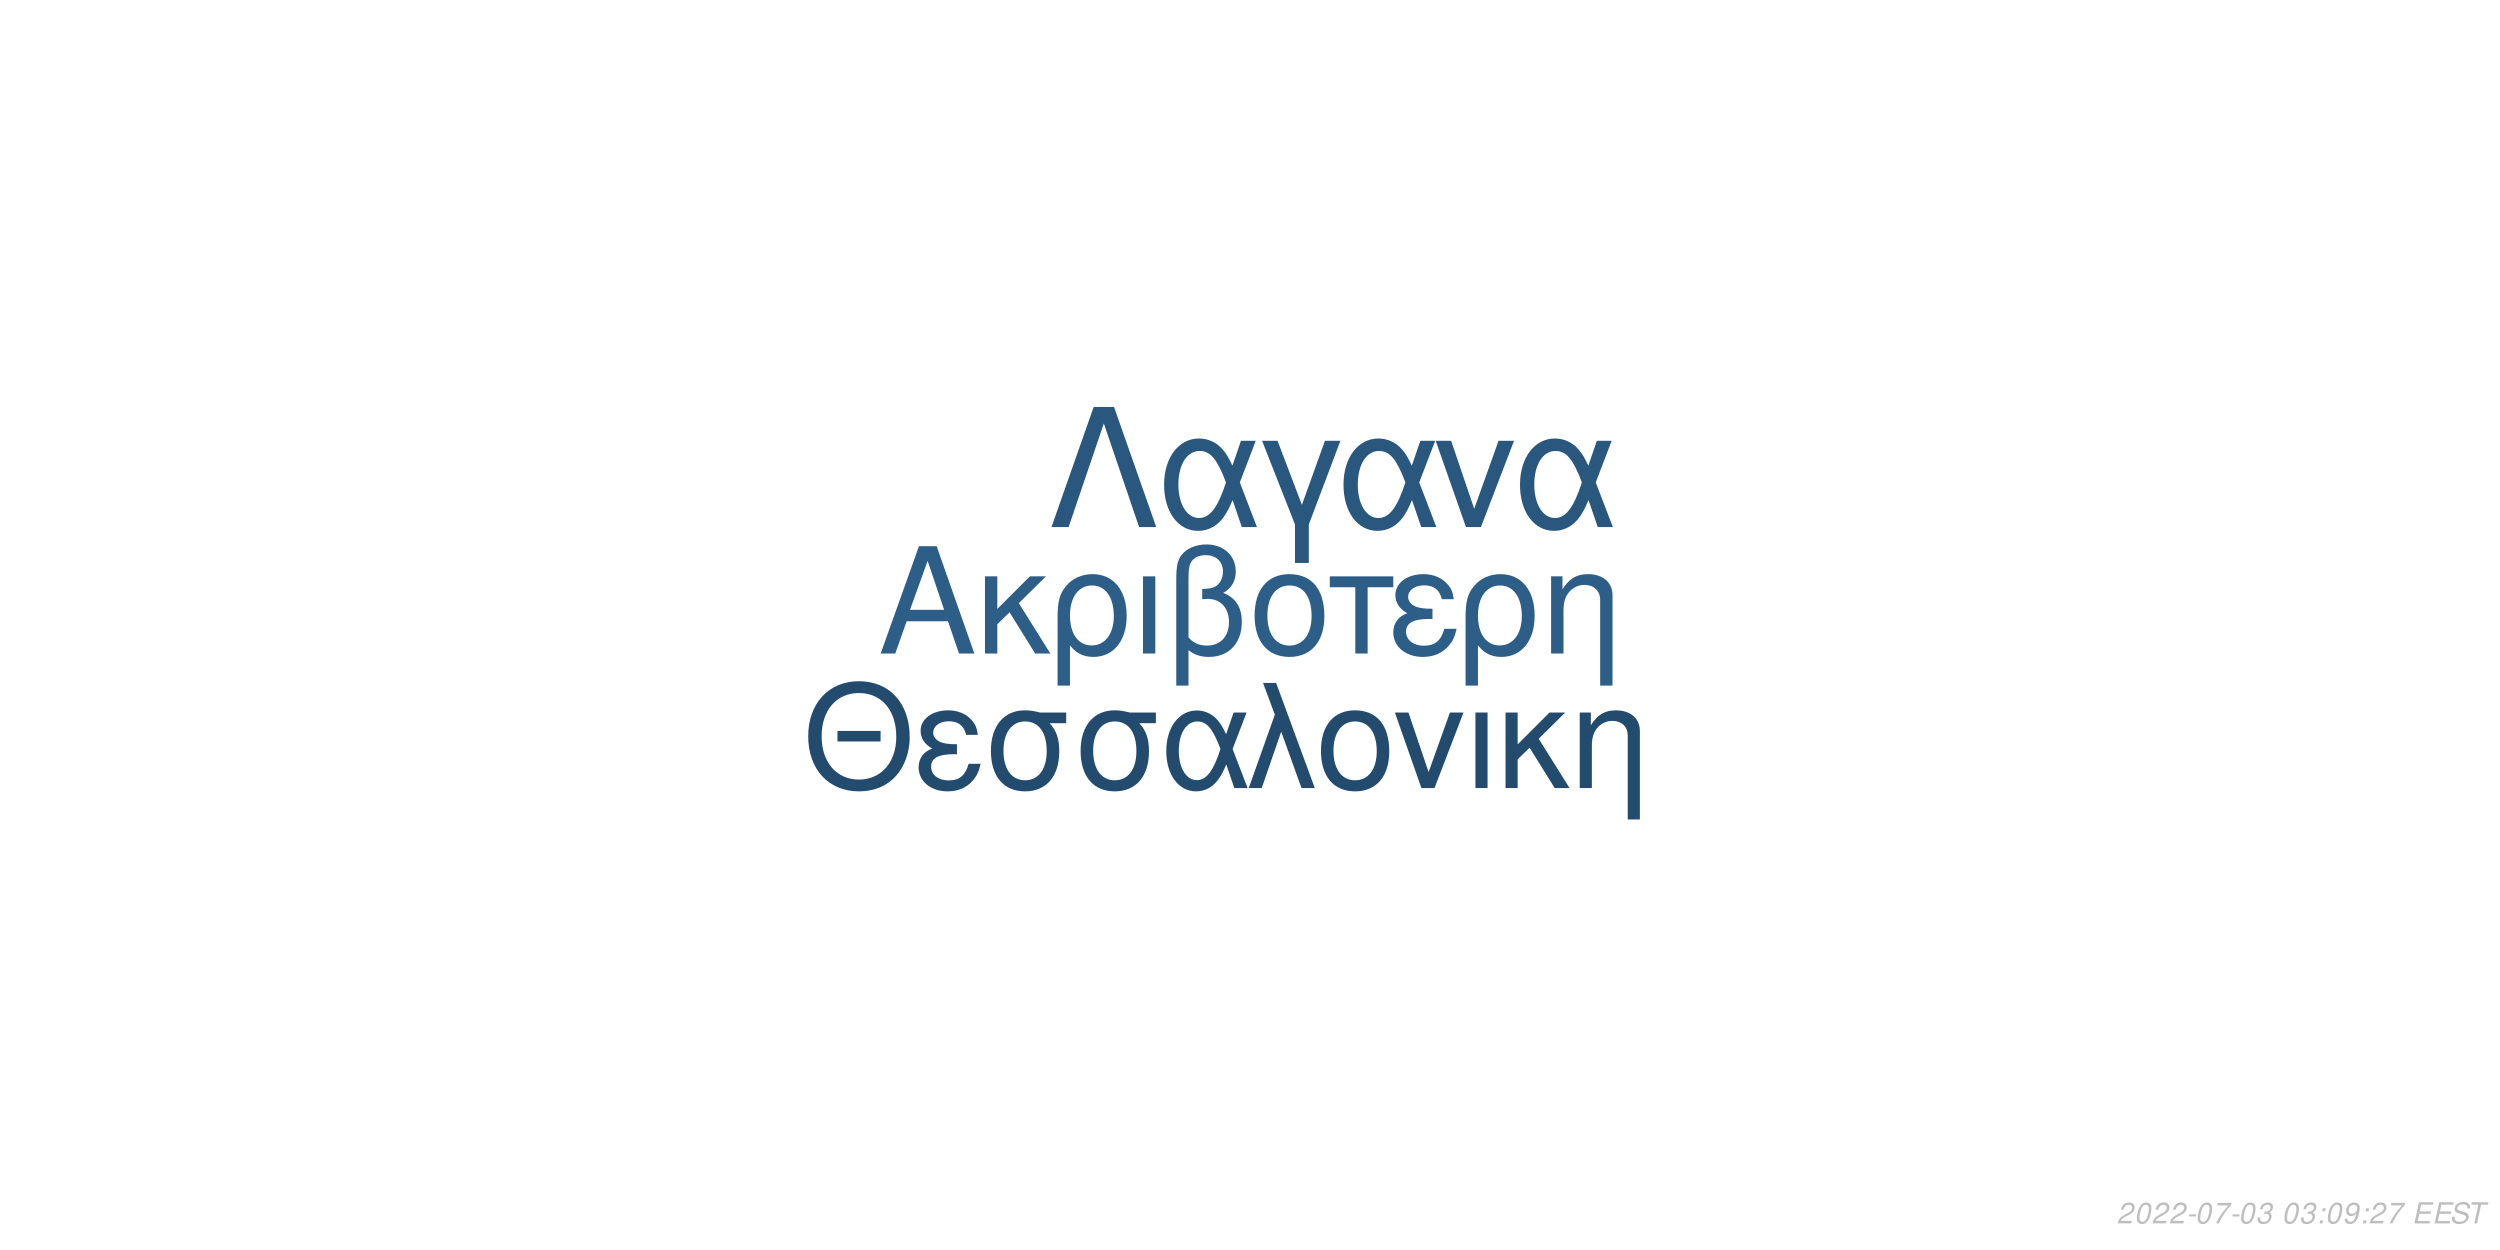
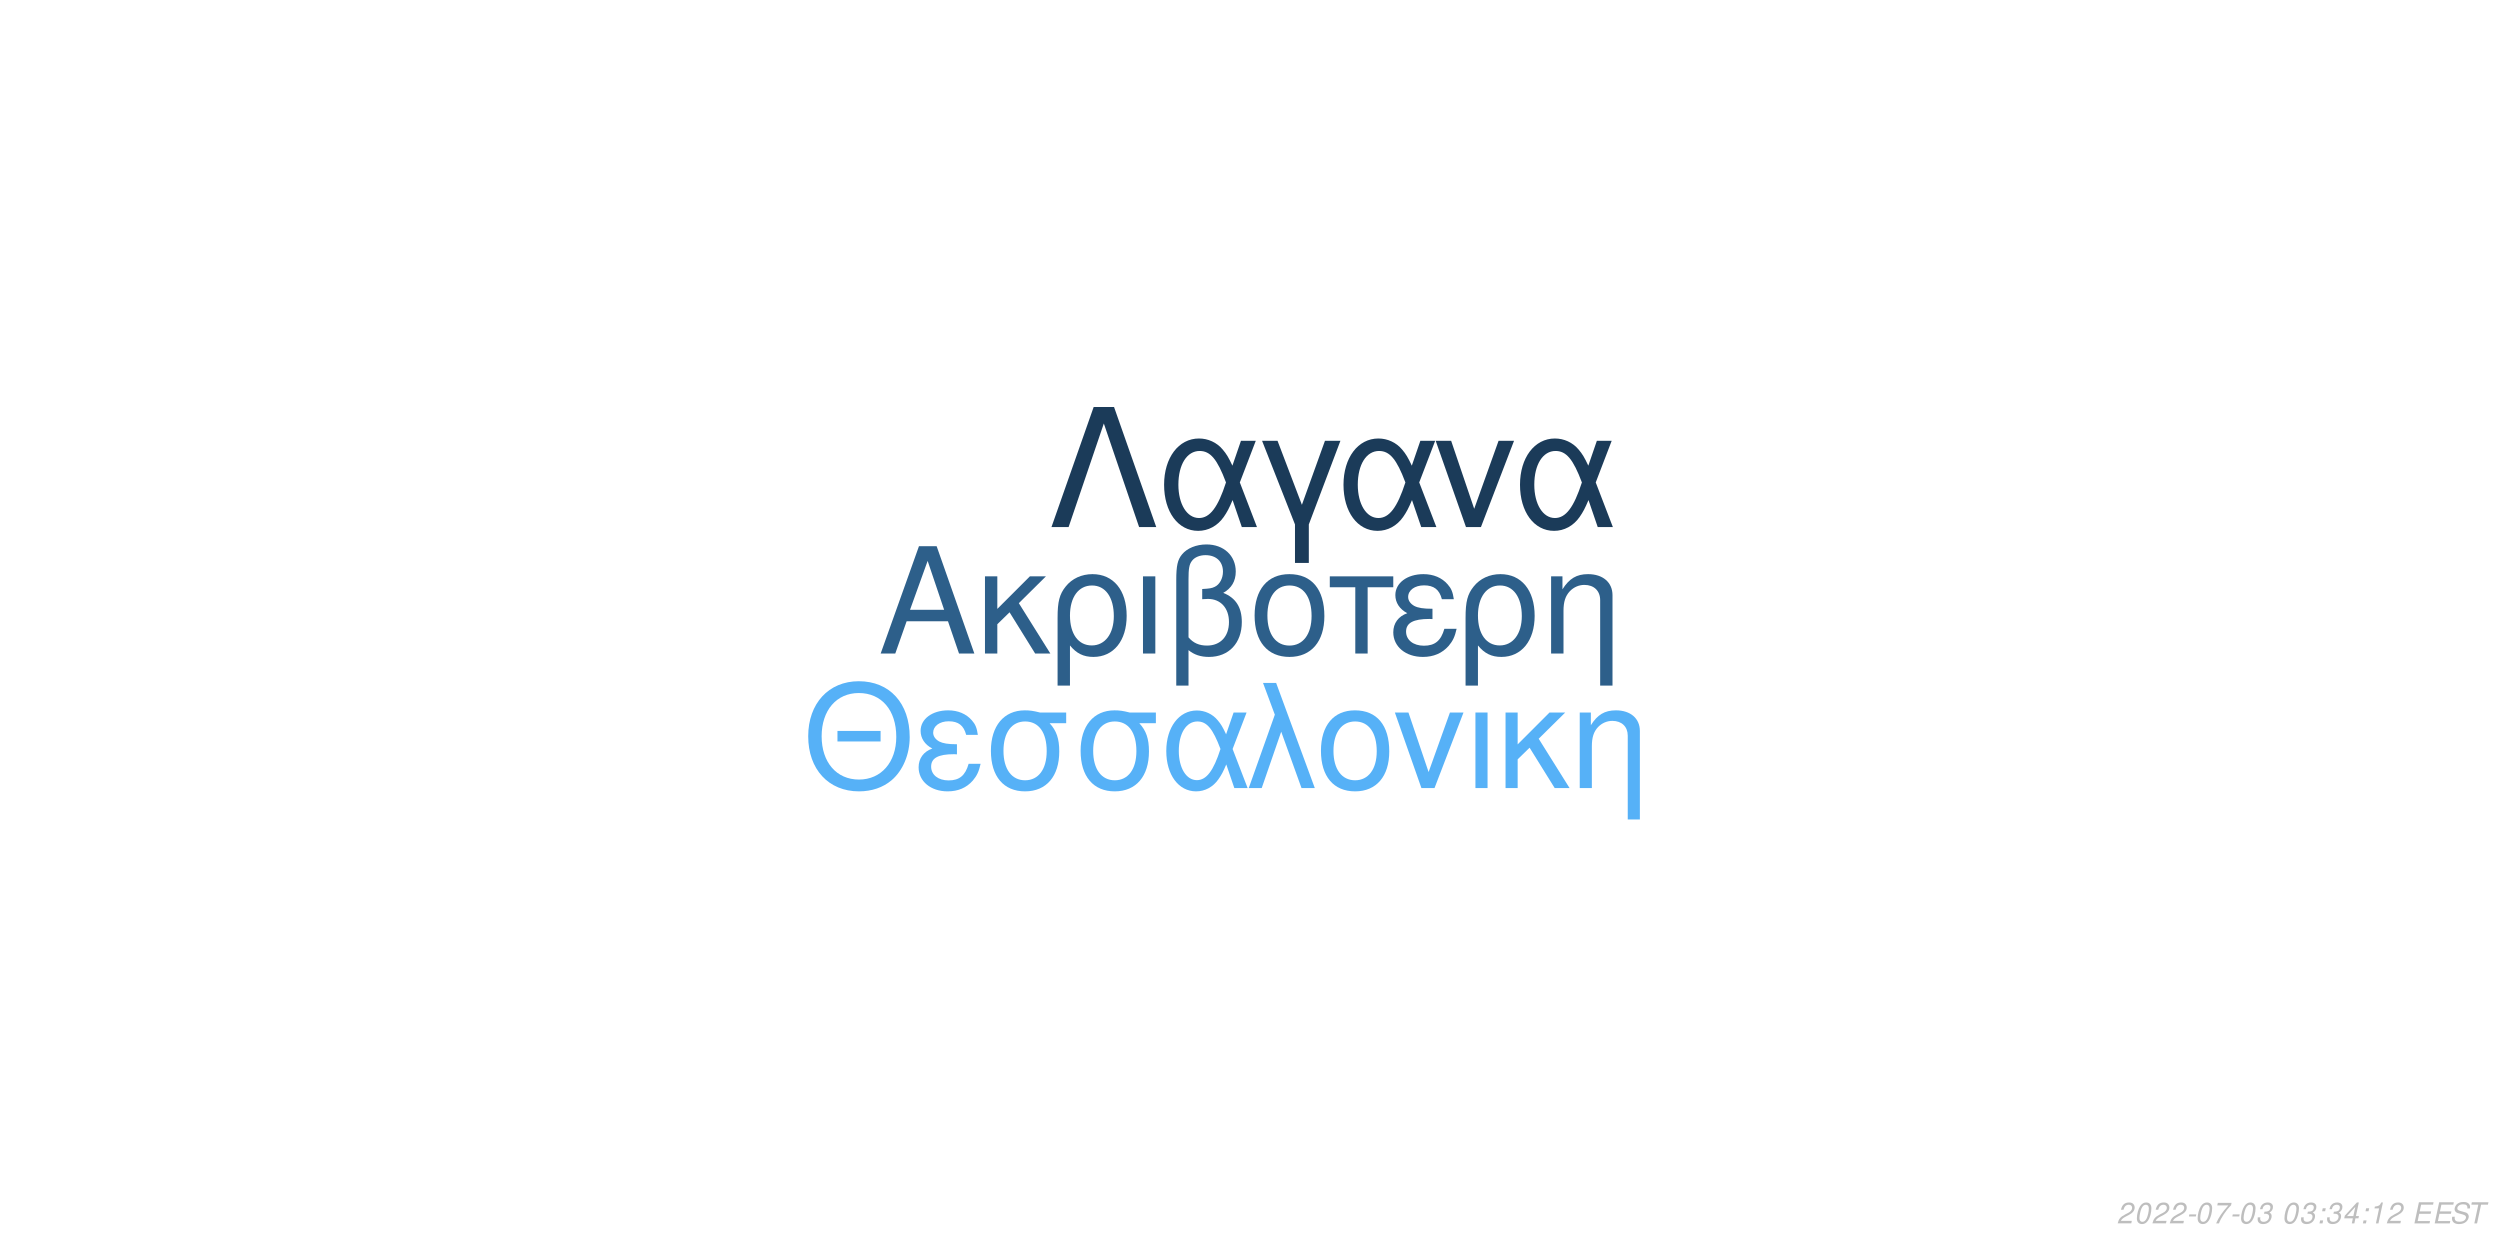
<svg xmlns="http://www.w3.org/2000/svg" xmlns:xlink="http://www.w3.org/1999/xlink" width="864pt" height="432pt" viewBox="0 0 864 432" version="1.1">
  <defs>
    <g>
      <symbol overflow="visible" id="glyph0-0">
        <path style="stroke:none;" d="" />
      </symbol>
      <symbol overflow="visible" id="glyph0-1">
        <path style="stroke:none;" d="M 24.125 -11.141 L 27.938 0 L 33.234 0 L 20.203 -37.094 L 14.094 -37.094 L 0.859 0 L 5.906 0 L 9.828 -11.141 Z M 22.797 -15.109 L 11 -15.109 L 17.094 -32.016 Z M 22.797 -15.109 " />
      </symbol>
      <symbol overflow="visible" id="glyph0-2">
        <path style="stroke:none;" d="M 7.172 -15.422 L 7.172 -26.672 L 2.906 -26.672 L 2.906 0 L 7.172 0 L 7.172 -10.125 L 11.406 -14.25 L 20.25 0 L 25.5 0 L 14.609 -17.406 L 23.969 -26.672 L 18.422 -26.672 Z M 7.172 -15.422 " />
      </symbol>
      <symbol overflow="visible" id="glyph0-3">
        <path style="stroke:none;" d="M 3 11.094 L 7.281 11.094 L 7.281 -2.797 C 9.516 -0.047 11.953 1.172 15.375 1.172 C 22.344 1.172 26.875 -4.422 26.875 -13.031 C 26.875 -21.891 22.297 -27.438 15.062 -27.438 C 11.297 -27.438 7.984 -25.906 5.797 -23.156 C 3.672 -20.516 3 -17.969 3 -12.359 Z M 14.906 -23.516 C 19.547 -23.516 22.438 -19.438 22.438 -12.922 C 22.438 -6.812 19.391 -2.797 14.812 -2.797 C 10.172 -2.797 7.281 -6.766 7.281 -13.125 C 7.281 -19.484 10.234 -23.516 14.906 -23.516 Z M 14.906 -23.516 " />
      </symbol>
      <symbol overflow="visible" id="glyph0-4">
        <path style="stroke:none;" d="M 3.516 0 L 7.781 0 L 7.781 -26.672 L 3.516 -26.672 Z M 3.516 0 " />
      </symbol>
      <symbol overflow="visible" id="glyph0-5">
        <path style="stroke:none;" d="M 4.016 11.094 L 8.25 11.094 L 8.25 -1.172 C 10.172 0.406 12.422 1.172 15.312 1.172 C 22.188 1.172 26.672 -3.609 26.672 -10.891 C 26.672 -15.984 24.578 -19.234 20.25 -20.969 C 23.109 -22.547 24.578 -25.031 24.578 -28.344 C 24.578 -33.844 20.406 -37.703 14.453 -37.703 C 10.938 -37.703 7.734 -36.391 6 -34.25 C 4.484 -32.422 4.016 -30.328 4.016 -25.391 Z M 8.25 -25.656 C 8.25 -29.359 8.5 -30.844 9.469 -32.062 C 10.375 -33.281 12.156 -34 14.094 -34 C 17.812 -34 20.156 -31.812 20.156 -28.297 C 20.156 -25.953 18.984 -23.812 17.297 -23.047 C 16.281 -22.547 15.469 -22.438 12.984 -22.297 L 12.984 -18.781 C 13.734 -18.828 14.344 -18.875 14.969 -18.875 C 19.344 -18.875 22.234 -15.719 22.234 -10.891 C 22.234 -5.906 19.281 -2.75 14.656 -2.75 C 11.953 -2.75 9.922 -3.609 8.25 -5.594 Z M 8.25 -25.656 " />
      </symbol>
      <symbol overflow="visible" id="glyph0-6">
        <path style="stroke:none;" d="M 14.094 -27.438 C 6.562 -27.438 2.094 -22.094 2.094 -13.125 C 2.094 -4.125 6.562 1.172 14.141 1.172 C 21.672 1.172 26.203 -4.172 26.203 -12.922 C 26.203 -22.188 21.828 -27.438 14.094 -27.438 Z M 14.141 -23.516 C 18.938 -23.516 21.781 -19.594 21.781 -12.984 C 21.781 -6.672 18.828 -2.75 14.141 -2.75 C 9.422 -2.75 6.516 -6.672 6.516 -13.125 C 6.516 -19.594 9.422 -23.516 14.141 -23.516 Z M 14.141 -23.516 " />
      </symbol>
      <symbol overflow="visible" id="glyph0-7">
        <path style="stroke:none;" d="M 7.891 0 L 12.156 0 L 12.156 -22.906 L 21.016 -22.906 L 21.016 -26.672 L -0.922 -26.672 L -0.922 -22.906 L 7.891 -22.906 Z M 7.891 0 " />
      </symbol>
      <symbol overflow="visible" id="glyph0-8">
        <path style="stroke:none;" d="M 14.562 -15.469 C 11.344 -15.469 9.562 -15.781 8.297 -16.438 C 6.922 -17.203 6.156 -18.328 6.156 -19.547 C 6.156 -21.891 8.453 -23.562 11.656 -23.562 C 15.062 -23.562 16.953 -22.094 17.812 -18.781 L 21.938 -18.781 C 21.578 -21.266 21.062 -22.5 19.797 -23.922 C 17.812 -26.203 14.906 -27.438 11.453 -27.438 C 5.797 -27.438 1.734 -24.375 1.734 -20.203 C 1.734 -17.609 3.156 -15.375 5.859 -13.938 C 2.797 -12.875 1.016 -10.484 1.016 -7.328 C 1.016 -2.391 5.297 1.172 11.25 1.172 C 14.969 1.172 17.906 -0.109 20.156 -2.641 C 21.578 -4.328 22.297 -5.797 22.906 -8.547 L 18.672 -8.547 C 17.5 -4.422 15.422 -2.703 11.609 -2.703 C 7.938 -2.703 5.438 -4.688 5.438 -7.578 C 5.438 -10.578 7.938 -11.953 13.484 -11.953 C 13.641 -11.953 14.094 -11.953 14.562 -11.906 Z M 14.562 -15.469 " />
      </symbol>
      <symbol overflow="visible" id="glyph0-9">
        <path style="stroke:none;" d="M 3.562 -26.672 L 3.562 0 L 7.844 0 L 7.844 -14.703 C 7.844 -17.906 8.5 -19.891 10.031 -21.531 C 11.406 -22.953 13.188 -23.719 15.062 -23.719 C 18.375 -23.719 20.516 -21.672 20.516 -18.469 L 20.516 11.094 L 24.781 11.094 L 24.781 -20.156 C 24.781 -24.578 21.469 -27.438 16.328 -27.438 C 12.359 -27.438 9.828 -25.906 7.484 -22.188 L 7.484 -26.672 Z M 3.562 -26.672 " />
      </symbol>
      <symbol overflow="visible" id="glyph1-0">
        <path style="stroke:none;" d="" />
      </symbol>
      <symbol overflow="visible" id="glyph1-1">
        <path style="stroke:none;" d="M 26.859 -19.734 L 11.953 -19.734 L 11.953 -16.094 L 26.859 -16.094 Z M 19.328 -36.922 C 8.922 -36.922 1.844 -29.25 1.844 -17.891 C 1.844 -6.484 8.875 1.141 19.391 1.141 C 23.812 1.141 27.703 -0.203 30.641 -2.688 C 34.578 -6.031 36.922 -11.656 36.922 -17.594 C 36.922 -29.297 30 -36.922 19.328 -36.922 Z M 19.328 -32.844 C 27.203 -32.844 32.281 -26.906 32.281 -17.688 C 32.281 -8.922 27.062 -2.938 19.391 -2.938 C 11.609 -2.938 6.484 -8.922 6.484 -17.891 C 6.484 -26.859 11.609 -32.844 19.328 -32.844 Z M 19.328 -32.844 " />
      </symbol>
      <symbol overflow="visible" id="glyph1-2">
        <path style="stroke:none;" d="M 14.25 -15.141 C 11.109 -15.141 9.375 -15.453 8.125 -16.094 C 6.781 -16.844 6.031 -17.938 6.031 -19.141 C 6.031 -21.422 8.266 -23.078 11.406 -23.078 C 14.75 -23.078 16.594 -21.625 17.438 -18.391 L 21.469 -18.391 C 21.125 -20.828 20.625 -22.031 19.391 -23.422 C 17.438 -25.656 14.594 -26.859 11.219 -26.859 C 5.688 -26.859 1.688 -23.875 1.688 -19.781 C 1.688 -17.234 3.094 -15.047 5.734 -13.656 C 2.734 -12.609 1 -10.266 1 -7.172 C 1 -2.344 5.188 1.141 11.016 1.141 C 14.656 1.141 17.547 -0.094 19.734 -2.594 C 21.125 -4.234 21.828 -5.688 22.422 -8.375 L 18.281 -8.375 C 17.141 -4.328 15.094 -2.641 11.359 -2.641 C 7.766 -2.641 5.328 -4.578 5.328 -7.422 C 5.328 -10.359 7.766 -11.703 13.203 -11.703 C 13.359 -11.703 13.797 -11.703 14.25 -11.656 Z M 14.25 -15.141 " />
      </symbol>
      <symbol overflow="visible" id="glyph1-3">
        <path style="stroke:none;" d="M 29 -26.109 L 19.938 -26.109 C 17.594 -26.703 16.438 -26.859 14.703 -26.859 C 7.469 -26.859 2.984 -21.469 2.984 -12.859 C 2.984 -4.031 7.375 1.141 14.797 1.141 C 22.172 1.141 26.609 -4.078 26.609 -12.656 C 26.609 -17.047 25.656 -19.828 23.266 -22.422 L 29 -22.422 Z M 14.797 -23.016 C 19.531 -23.016 22.266 -19.234 22.266 -12.75 C 22.266 -6.531 19.438 -2.688 14.797 -2.688 C 10.172 -2.688 7.328 -6.531 7.328 -12.859 C 7.328 -19.188 10.172 -23.016 14.797 -23.016 Z M 14.797 -23.016 " />
      </symbol>
      <symbol overflow="visible" id="glyph1-4">
        <path style="stroke:none;" d="M 29.344 -26.109 L 24.859 -26.109 L 22.266 -18.578 C 21.125 -21.031 20.484 -22.125 19.328 -23.469 C 17.547 -25.609 14.906 -26.812 12.156 -26.812 C 5.984 -26.812 1.594 -20.984 1.594 -12.812 C 1.594 -4.578 5.828 1.141 11.906 1.141 C 14.953 1.141 17.734 -0.344 19.625 -3.047 C 20.672 -4.531 21.281 -5.688 22.328 -8.172 L 25.109 0 L 29.703 0 L 24.516 -13.5 Z M 20.328 -13.5 C 17.891 -5.922 15.453 -2.734 12.156 -2.734 C 8.516 -2.734 5.922 -6.922 5.922 -12.812 C 5.922 -18.938 8.516 -23.016 12.359 -23.016 C 15.594 -23.016 17.688 -20.531 20.328 -13.5 Z M 20.328 -13.5 " />
      </symbol>
      <symbol overflow="visible" id="glyph1-5">
        <path style="stroke:none;" d="M 1.094 0 L 5.578 0 L 12.312 -19.484 L 19.328 0 L 23.922 0 L 10.562 -36.328 L 6.031 -36.328 L 10.109 -25.359 Z M 1.094 0 " />
      </symbol>
      <symbol overflow="visible" id="glyph1-6">
        <path style="stroke:none;" d="M 13.797 -26.859 C 6.422 -26.859 2.047 -21.625 2.047 -12.859 C 2.047 -4.031 6.422 1.141 13.859 1.141 C 21.234 1.141 25.656 -4.078 25.656 -12.656 C 25.656 -21.719 21.375 -26.859 13.797 -26.859 Z M 13.859 -23.016 C 18.531 -23.016 21.328 -19.188 21.328 -12.703 C 21.328 -6.531 18.438 -2.688 13.859 -2.688 C 9.219 -2.688 6.375 -6.531 6.375 -12.859 C 6.375 -19.188 9.219 -23.016 13.859 -23.016 Z M 13.859 -23.016 " />
      </symbol>
      <symbol overflow="visible" id="glyph1-7">
        <path style="stroke:none;" d="M 14.297 0 L 24.312 -26.109 L 19.625 -26.109 L 12.25 -5.531 L 5.281 -26.109 L 0.594 -26.109 L 9.766 0 Z M 14.297 0 " />
      </symbol>
      <symbol overflow="visible" id="glyph1-8">
        <path style="stroke:none;" d="M 3.438 0 L 7.625 0 L 7.625 -26.109 L 3.438 -26.109 Z M 3.438 0 " />
      </symbol>
      <symbol overflow="visible" id="glyph1-9">
        <path style="stroke:none;" d="M 7.031 -15.094 L 7.031 -26.109 L 2.844 -26.109 L 2.844 0 L 7.031 0 L 7.031 -9.922 L 11.156 -13.953 L 19.828 0 L 24.969 0 L 14.297 -17.047 L 23.469 -26.109 L 18.031 -26.109 Z M 7.031 -15.094 " />
      </symbol>
      <symbol overflow="visible" id="glyph1-10">
        <path style="stroke:none;" d="M 3.484 -26.109 L 3.484 0 L 7.672 0 L 7.672 -14.406 C 7.672 -17.547 8.328 -19.484 9.812 -21.078 C 11.156 -22.469 12.906 -23.219 14.75 -23.219 C 17.984 -23.219 20.078 -21.234 20.078 -18.094 L 20.078 10.859 L 24.266 10.859 L 24.266 -19.734 C 24.266 -24.062 21.031 -26.859 16 -26.859 C 12.109 -26.859 9.609 -25.359 7.328 -21.719 L 7.328 -26.109 Z M 3.484 -26.109 " />
      </symbol>
      <symbol overflow="visible" id="glyph2-0">
        <path style="stroke:none;" d="" />
      </symbol>
      <symbol overflow="visible" id="glyph2-1">
        <path style="stroke:none;" d="M 22.531 -41.484 L 15.484 -41.484 L 0.906 0 L 6.828 0 L 19 -35.797 L 31.188 0 L 37.109 0 Z M 22.531 -41.484 " />
      </symbol>
      <symbol overflow="visible" id="glyph2-2">
        <path style="stroke:none;" d="M 33.516 -29.812 L 28.391 -29.812 L 25.438 -21.219 C 24.125 -24.016 23.391 -25.266 22.078 -26.797 C 20.031 -29.25 17.016 -30.609 13.891 -30.609 C 6.828 -30.609 1.828 -23.953 1.828 -14.625 C 1.828 -5.234 6.656 1.312 13.594 1.312 C 17.078 1.312 20.266 -0.391 22.422 -3.469 C 23.609 -5.172 24.297 -6.484 25.5 -9.328 L 28.688 0 L 33.922 0 L 28 -15.422 Z M 23.219 -15.422 C 20.422 -6.766 17.641 -3.125 13.891 -3.125 C 9.734 -3.125 6.766 -7.906 6.766 -14.625 C 6.766 -21.625 9.734 -26.297 14.109 -26.297 C 17.812 -26.297 20.203 -23.453 23.219 -15.422 Z M 23.219 -15.422 " />
      </symbol>
      <symbol overflow="visible" id="glyph2-3">
        <path style="stroke:none;" d="M 12.062 12.406 L 16.844 12.406 L 16.844 -0.906 L 27.766 -29.812 L 22.422 -29.812 L 14.453 -7.688 L 6.031 -29.812 L 0.688 -29.812 L 12.062 -0.906 Z M 12.062 12.406 " />
      </symbol>
      <symbol overflow="visible" id="glyph2-4">
        <path style="stroke:none;" d="M 16.328 0 L 27.766 -29.812 L 22.422 -29.812 L 14 -6.312 L 6.031 -29.812 L 0.688 -29.812 L 11.156 0 Z M 16.328 0 " />
      </symbol>
      <symbol overflow="visible" id="glyph3-0">
        <path style="stroke:none;" d="" />
      </symbol>
      <symbol overflow="visible" id="glyph3-1">
        <path style="stroke:none;" d="M 5.234 -0.875 L 1.469 -0.875 C 1.641 -1.375 2.203 -1.891 3.109 -2.344 L 4.234 -2.938 C 5.562 -3.625 6.219 -4.469 6.219 -5.484 C 6.219 -5.938 6.062 -6.359 5.797 -6.656 C 5.469 -7.047 4.984 -7.234 4.312 -7.234 C 2.766 -7.234 1.891 -6.453 1.484 -4.734 L 2.375 -4.734 C 2.484 -5.188 2.609 -5.484 2.797 -5.75 C 3.094 -6.203 3.609 -6.453 4.188 -6.453 C 4.891 -6.453 5.344 -6.031 5.344 -5.375 C 5.344 -4.703 4.859 -4.094 4.016 -3.656 L 2.984 -3.125 C 1.234 -2.188 0.797 -1.656 0.344 -0.016 L 5.047 -0.016 Z M 5.234 -0.875 " />
      </symbol>
      <symbol overflow="visible" id="glyph3-2">
        <path style="stroke:none;" d="M 4.203 -7.234 C 3.375 -7.234 2.688 -6.812 2.125 -5.984 C 1.484 -5.047 0.984 -3.188 0.984 -1.734 C 0.984 -1.109 1.172 -0.562 1.484 -0.266 C 1.797 0.047 2.281 0.234 2.766 0.234 C 3.625 0.234 4.281 -0.156 4.859 -1.016 C 5.516 -1.953 6 -3.797 6 -5.266 C 6 -6.5 5.328 -7.234 4.203 -7.234 Z M 4.094 -6.453 C 4.734 -6.453 5.125 -5.984 5.125 -5.156 C 5.125 -4.203 4.781 -2.625 4.406 -1.812 C 3.984 -0.938 3.516 -0.547 2.875 -0.547 C 2.25 -0.547 1.875 -1.031 1.875 -1.828 C 1.875 -2.797 2.203 -4.344 2.594 -5.203 C 2.984 -6.047 3.453 -6.453 4.094 -6.453 Z M 4.094 -6.453 " />
      </symbol>
      <symbol overflow="visible" id="glyph3-3">
        <path style="stroke:none;" d="M 3.516 -3.125 L 1.125 -3.125 L 0.969 -2.406 L 3.359 -2.406 Z M 3.516 -3.125 " />
      </symbol>
      <symbol overflow="visible" id="glyph3-4">
        <path style="stroke:none;" d="M 6.703 -7.094 L 1.953 -7.094 L 1.766 -6.219 L 5.594 -6.219 C 3.344 -3.688 2.266 -2.109 1.375 0 L 2.344 0 C 3.031 -1.906 4.828 -4.594 6.547 -6.281 Z M 6.703 -7.094 " />
      </symbol>
      <symbol overflow="visible" id="glyph3-5">
        <path style="stroke:none;" d="M 2.922 -3.312 C 3.125 -3.344 3.234 -3.344 3.375 -3.344 C 4.203 -3.344 4.688 -3 4.688 -2.406 C 4.688 -1.312 3.906 -0.547 2.781 -0.547 C 2.047 -0.547 1.594 -0.938 1.594 -1.562 C 1.594 -1.719 1.609 -1.844 1.656 -2.094 L 0.766 -2.094 C 0.734 -1.797 0.719 -1.641 0.719 -1.469 C 0.719 -0.375 1.406 0.234 2.641 0.234 C 3.547 0.234 4.297 -0.078 4.812 -0.656 C 5.266 -1.156 5.562 -1.875 5.562 -2.547 C 5.562 -3.125 5.344 -3.453 4.797 -3.734 C 5.641 -4.234 6.016 -4.844 6.016 -5.734 C 6.016 -6.656 5.312 -7.234 4.203 -7.234 C 3.375 -7.234 2.672 -6.938 2.188 -6.375 C 1.891 -6.031 1.703 -5.641 1.516 -4.906 L 2.391 -4.906 C 2.5 -5.359 2.594 -5.594 2.734 -5.812 C 3.047 -6.234 3.516 -6.453 4.078 -6.453 C 4.734 -6.453 5.141 -6.125 5.141 -5.578 C 5.141 -5.188 5.016 -4.797 4.797 -4.547 C 4.516 -4.234 4 -4.062 3.266 -4.062 L 3.078 -4.062 Z M 2.922 -3.312 " />
      </symbol>
      <symbol overflow="visible" id="glyph3-6">
        <path style="stroke:none;" d="" />
      </symbol>
      <symbol overflow="visible" id="glyph3-7">
        <path style="stroke:none;" d="M 2.359 -1.031 L 1.312 -1.031 L 1.094 0 L 2.141 0 Z M 3.266 -5.234 L 2.219 -5.234 L 2 -4.203 L 3.047 -4.203 Z M 3.266 -5.234 " />
      </symbol>
      <symbol overflow="visible" id="glyph3-8">
-         <path style="stroke:none;" d="M 0.844 -1.656 C 0.844 -1.547 0.844 -1.438 0.844 -1.375 C 0.844 -0.406 1.531 0.234 2.578 0.234 C 3.203 0.234 3.766 0.016 4.297 -0.438 C 4.938 -1 5.312 -1.656 5.594 -2.719 C 5.844 -3.672 6.016 -4.766 6.016 -5.375 C 6.016 -5.844 5.844 -6.328 5.547 -6.656 C 5.203 -7.031 4.703 -7.234 4.062 -7.234 C 2.516 -7.234 1.297 -5.938 1.297 -4.266 C 1.297 -3.203 1.984 -2.547 3.047 -2.547 C 3.484 -2.547 3.953 -2.672 4.281 -2.891 C 4.406 -2.984 4.547 -3.078 4.828 -3.344 C 4.438 -1.484 3.703 -0.547 2.703 -0.547 C 2.109 -0.547 1.719 -0.938 1.719 -1.547 L 1.719 -1.656 Z M 3.953 -6.453 C 4.625 -6.453 5.141 -5.953 5.141 -5.281 C 5.141 -4.188 4.312 -3.312 3.297 -3.312 C 2.594 -3.312 2.172 -3.734 2.172 -4.453 C 2.172 -5.562 2.984 -6.453 3.953 -6.453 Z M 3.953 -6.453 " />
+         <path style="stroke:none;" d="M 3.625 -1.75 L 3.266 0 L 4.141 0 L 4.516 -1.75 L 5.562 -1.75 L 5.734 -2.531 L 4.688 -2.531 L 5.688 -7.234 L 5.016 -7.234 L 0.844 -2.672 L 0.641 -1.75 Z M 3.797 -2.531 L 1.594 -2.531 L 4.469 -5.703 Z M 3.797 -2.531 " />
      </symbol>
      <symbol overflow="visible" id="glyph3-9">
+         <path style="stroke:none;" d="M 3.703 -5.188 L 2.594 0 L 3.469 0 L 5.016 -7.234 L 4.438 -7.234 C 3.906 -6.156 3.688 -6.016 2.234 -5.812 L 2.109 -5.188 Z M 3.703 -5.188 " />
+       </symbol>
+       <symbol overflow="visible" id="glyph3-10">
        <path style="stroke:none;" d="M 2.547 -3.312 L 6.5 -3.312 L 6.688 -4.141 L 2.719 -4.141 L 3.219 -6.469 L 7.344 -6.469 L 7.516 -7.297 L 2.453 -7.297 L 0.906 0 L 6.125 0 L 6.297 -0.812 L 2.016 -0.812 Z M 2.547 -3.312 " />
      </symbol>
-       <symbol overflow="visible" id="glyph3-10">
+       <symbol overflow="visible" id="glyph3-11">
        <path style="stroke:none;" d="M 7.062 -5.156 C 7.125 -5.438 7.141 -5.562 7.141 -5.703 C 7.141 -6.156 6.938 -6.594 6.594 -6.891 C 6.188 -7.25 5.656 -7.406 4.875 -7.406 C 3.844 -7.406 3.047 -7.125 2.5 -6.562 C 2.094 -6.141 1.781 -5.438 1.781 -4.922 C 1.781 -4.297 2.219 -3.766 2.891 -3.562 L 4.594 -3.094 C 5.406 -2.859 5.734 -2.578 5.734 -2.094 C 5.734 -1.781 5.547 -1.406 5.266 -1.141 C 4.844 -0.766 4.266 -0.578 3.453 -0.578 C 2.328 -0.578 1.812 -0.984 1.812 -1.906 C 1.812 -2.047 1.812 -2.125 1.844 -2.312 L 0.984 -2.312 C 0.906 -2.062 0.891 -1.906 0.891 -1.688 C 0.891 -0.484 1.797 0.234 3.297 0.234 C 4.359 0.234 5.234 -0.062 5.812 -0.609 C 6.344 -1.078 6.688 -1.797 6.688 -2.375 C 6.688 -2.641 6.609 -2.906 6.453 -3.156 C 6.234 -3.5 5.938 -3.703 5.469 -3.828 L 3.75 -4.312 C 2.984 -4.547 2.734 -4.734 2.734 -5.188 C 2.734 -5.547 2.875 -5.844 3.188 -6.109 C 3.547 -6.438 4.031 -6.594 4.703 -6.594 C 5.266 -6.594 5.688 -6.484 5.906 -6.297 C 6.094 -6.125 6.219 -5.797 6.219 -5.516 C 6.219 -5.422 6.203 -5.344 6.188 -5.156 Z M 7.062 -5.156 " />
      </symbol>
-       <symbol overflow="visible" id="glyph3-11">
+       <symbol overflow="visible" id="glyph3-12">
        <path style="stroke:none;" d="M 4.938 -6.469 L 7.312 -6.469 L 7.484 -7.297 L 1.75 -7.297 L 1.578 -6.469 L 3.984 -6.469 L 2.609 0 L 3.547 0 Z M 4.938 -6.469 " />
      </symbol>
    </g>
  </defs>
  <g id="surface1">
    <rect x="0" y="0" width="864" height="432" style="fill:rgb(100%,100%,100%);fill-opacity:1;stroke:none;" />
-     <g style="fill:rgb(17.647%,36.863%,53.333%);fill-opacity:1;">
+     <g style="fill:rgb(17.647%,37.255%,54.118%);fill-opacity:1;">
      <use xlink:href="#glyph0-1" x="303.5" y="225.861" />
      <use xlink:href="#glyph0-2" x="337.5" y="225.861" />
      <use xlink:href="#glyph0-3" x="362.5" y="225.861" />
      <use xlink:href="#glyph0-4" x="391.5" y="225.861" />
      <use xlink:href="#glyph0-5" x="402.5" y="225.861" />
      <use xlink:href="#glyph0-6" x="431.5" y="225.861" />
      <use xlink:href="#glyph0-7" x="460.5" y="225.861" />
      <use xlink:href="#glyph0-8" x="480.5" y="225.861" />
      <use xlink:href="#glyph0-3" x="503.5" y="225.861" />
      <use xlink:href="#glyph0-9" x="532.5" y="225.861" />
    </g>
-     <g style="fill:rgb(13.725%,29.412%,43.137%);fill-opacity:1;">
+     <g style="fill:rgb(33.725%,69.412%,96.863%);fill-opacity:1;">
      <use xlink:href="#glyph1-1" x="277.473" y="272.354" />
      <use xlink:href="#glyph1-2" x="316.473" y="272.354" />
      <use xlink:href="#glyph1-3" x="339.473" y="272.354" />
      <use xlink:href="#glyph1-3" x="370.473" y="272.354" />
      <use xlink:href="#glyph1-4" x="401.473" y="272.354" />
      <use xlink:href="#glyph1-5" x="430.473" y="272.354" />
      <use xlink:href="#glyph1-6" x="454.473" y="272.354" />
      <use xlink:href="#glyph1-7" x="481.473" y="272.354" />
      <use xlink:href="#glyph1-8" x="506.473" y="272.354" />
      <use xlink:href="#glyph1-9" x="517.473" y="272.354" />
      <use xlink:href="#glyph1-10" x="542.473" y="272.354" />
    </g>
-     <g style="fill:rgb(16.078%,34.118%,49.412%);fill-opacity:1;">
+     <g style="fill:rgb(10.588%,23.137%,34.902%);fill-opacity:1;">
      <use xlink:href="#glyph2-1" x="362.484" y="182.152" />
      <use xlink:href="#glyph2-2" x="400.484" y="182.152" />
      <use xlink:href="#glyph2-3" x="435.484" y="182.152" />
      <use xlink:href="#glyph2-2" x="462.484" y="182.152" />
      <use xlink:href="#glyph2-4" x="495.484" y="182.152" />
      <use xlink:href="#glyph2-2" x="523.484" y="182.152" />
    </g>
    <g style="fill:rgb(74.51%,74.51%,74.51%);fill-opacity:1;">
      <use xlink:href="#glyph3-1" x="731.52" y="422.81" />
      <use xlink:href="#glyph3-2" x="737.52" y="422.81" />
      <use xlink:href="#glyph3-1" x="743.52" y="422.81" />
      <use xlink:href="#glyph3-1" x="749.52" y="422.81" />
      <use xlink:href="#glyph3-3" x="755.52" y="422.81" />
      <use xlink:href="#glyph3-2" x="758.52" y="422.81" />
      <use xlink:href="#glyph3-4" x="764.52" y="422.81" />
      <use xlink:href="#glyph3-3" x="770.52" y="422.81" />
      <use xlink:href="#glyph3-2" x="773.52" y="422.81" />
      <use xlink:href="#glyph3-5" x="779.52" y="422.81" />
      <use xlink:href="#glyph3-6" x="785.52" y="422.81" />
      <use xlink:href="#glyph3-2" x="788.52" y="422.81" />
      <use xlink:href="#glyph3-5" x="794.52" y="422.81" />
      <use xlink:href="#glyph3-7" x="800.52" y="422.81" />
-       <use xlink:href="#glyph3-2" x="803.52" y="422.81" />
+       <use xlink:href="#glyph3-5" x="803.52" y="422.81" />
      <use xlink:href="#glyph3-8" x="809.52" y="422.81" />
      <use xlink:href="#glyph3-7" x="815.52" y="422.81" />
-       <use xlink:href="#glyph3-1" x="818.52" y="422.81" />
-       <use xlink:href="#glyph3-4" x="824.52" y="422.81" />
+       <use xlink:href="#glyph3-9" x="818.52" y="422.81" />
+       <use xlink:href="#glyph3-1" x="824.52" y="422.81" />
      <use xlink:href="#glyph3-6" x="830.52" y="422.81" />
-       <use xlink:href="#glyph3-9" x="833.52" y="422.81" />
-       <use xlink:href="#glyph3-9" x="840.52" y="422.81" />
-       <use xlink:href="#glyph3-10" x="846.52" y="422.81" />
-       <use xlink:href="#glyph3-11" x="852.52" y="422.81" />
+       <use xlink:href="#glyph3-10" x="833.52" y="422.81" />
+       <use xlink:href="#glyph3-10" x="840.52" y="422.81" />
+       <use xlink:href="#glyph3-11" x="846.52" y="422.81" />
+       <use xlink:href="#glyph3-12" x="852.52" y="422.81" />
    </g>
  </g>
</svg>
